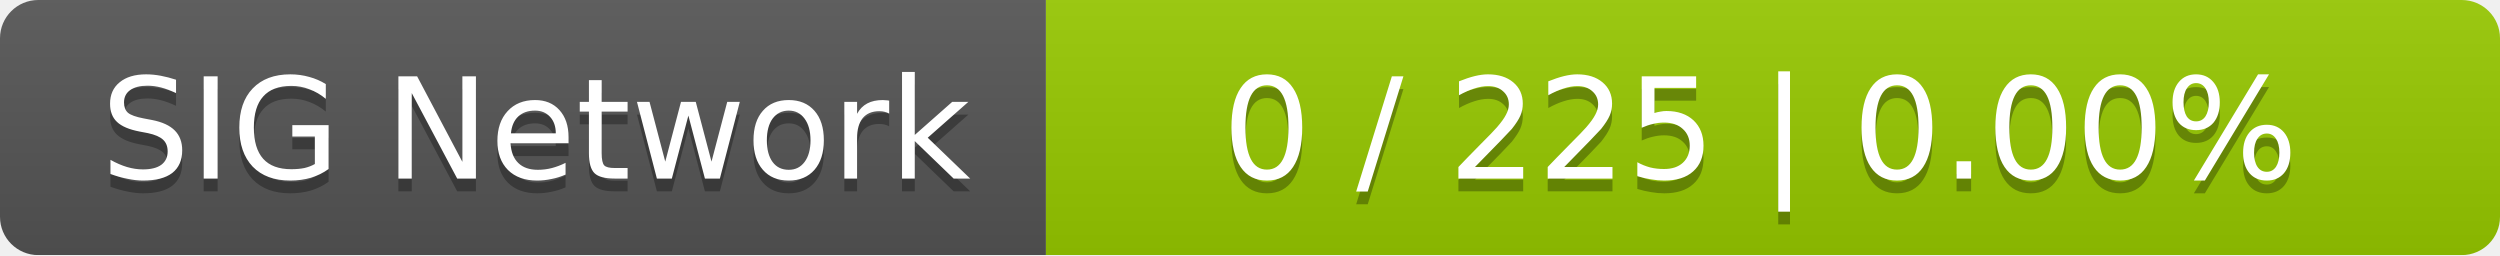
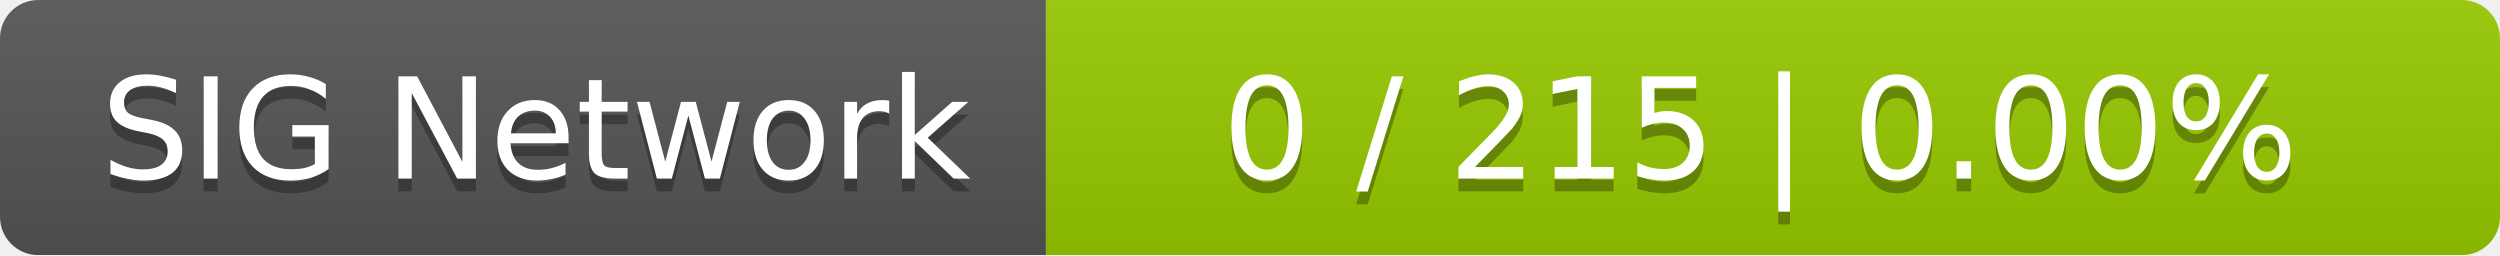
<svg xmlns="http://www.w3.org/2000/svg" width="196" height="20">
  <linearGradient id="smooth" x2="0" y2="100%">
    <stop offset="0" stop-color="#bbb" stop-opacity=".1" />
    <stop offset="1" stop-opacity=".1" />
  </linearGradient>
  <mask id="round">
    <rect width="196" height="20" rx="3" fill="#fff" />
  </mask>
  <g mask="url(#round)">
    <rect width="82" height="20" fill="#555" />
    <rect x="82" width="114" height="20" fill="#97ca00" />
    <rect width="196" height="20" fill="url(#smooth)" />
  </g>
  <g fill="#fff" text-anchor="middle" font-family="DejaVu Sans,Verdana,Geneva,sans-serif" font-size="11">
    <text x="42" y="15" fill="#010101" fill-opacity=".3">SIG Network</text>
    <text x="42" y="14">SIG Network</text>
-     <text x="138" y="15" fill="#010101" fill-opacity=".3">0 / 225    |    0.00%</text>
-     <text x="138" y="14">0 / 225    |    0.00%</text>
+     <text x="138" y="15" fill="#010101" fill-opacity=".3">0 / 215    |    0.00%</text>
+     <text x="138" y="14">0 / 215    |    0.00%</text>
  </g>
</svg>
